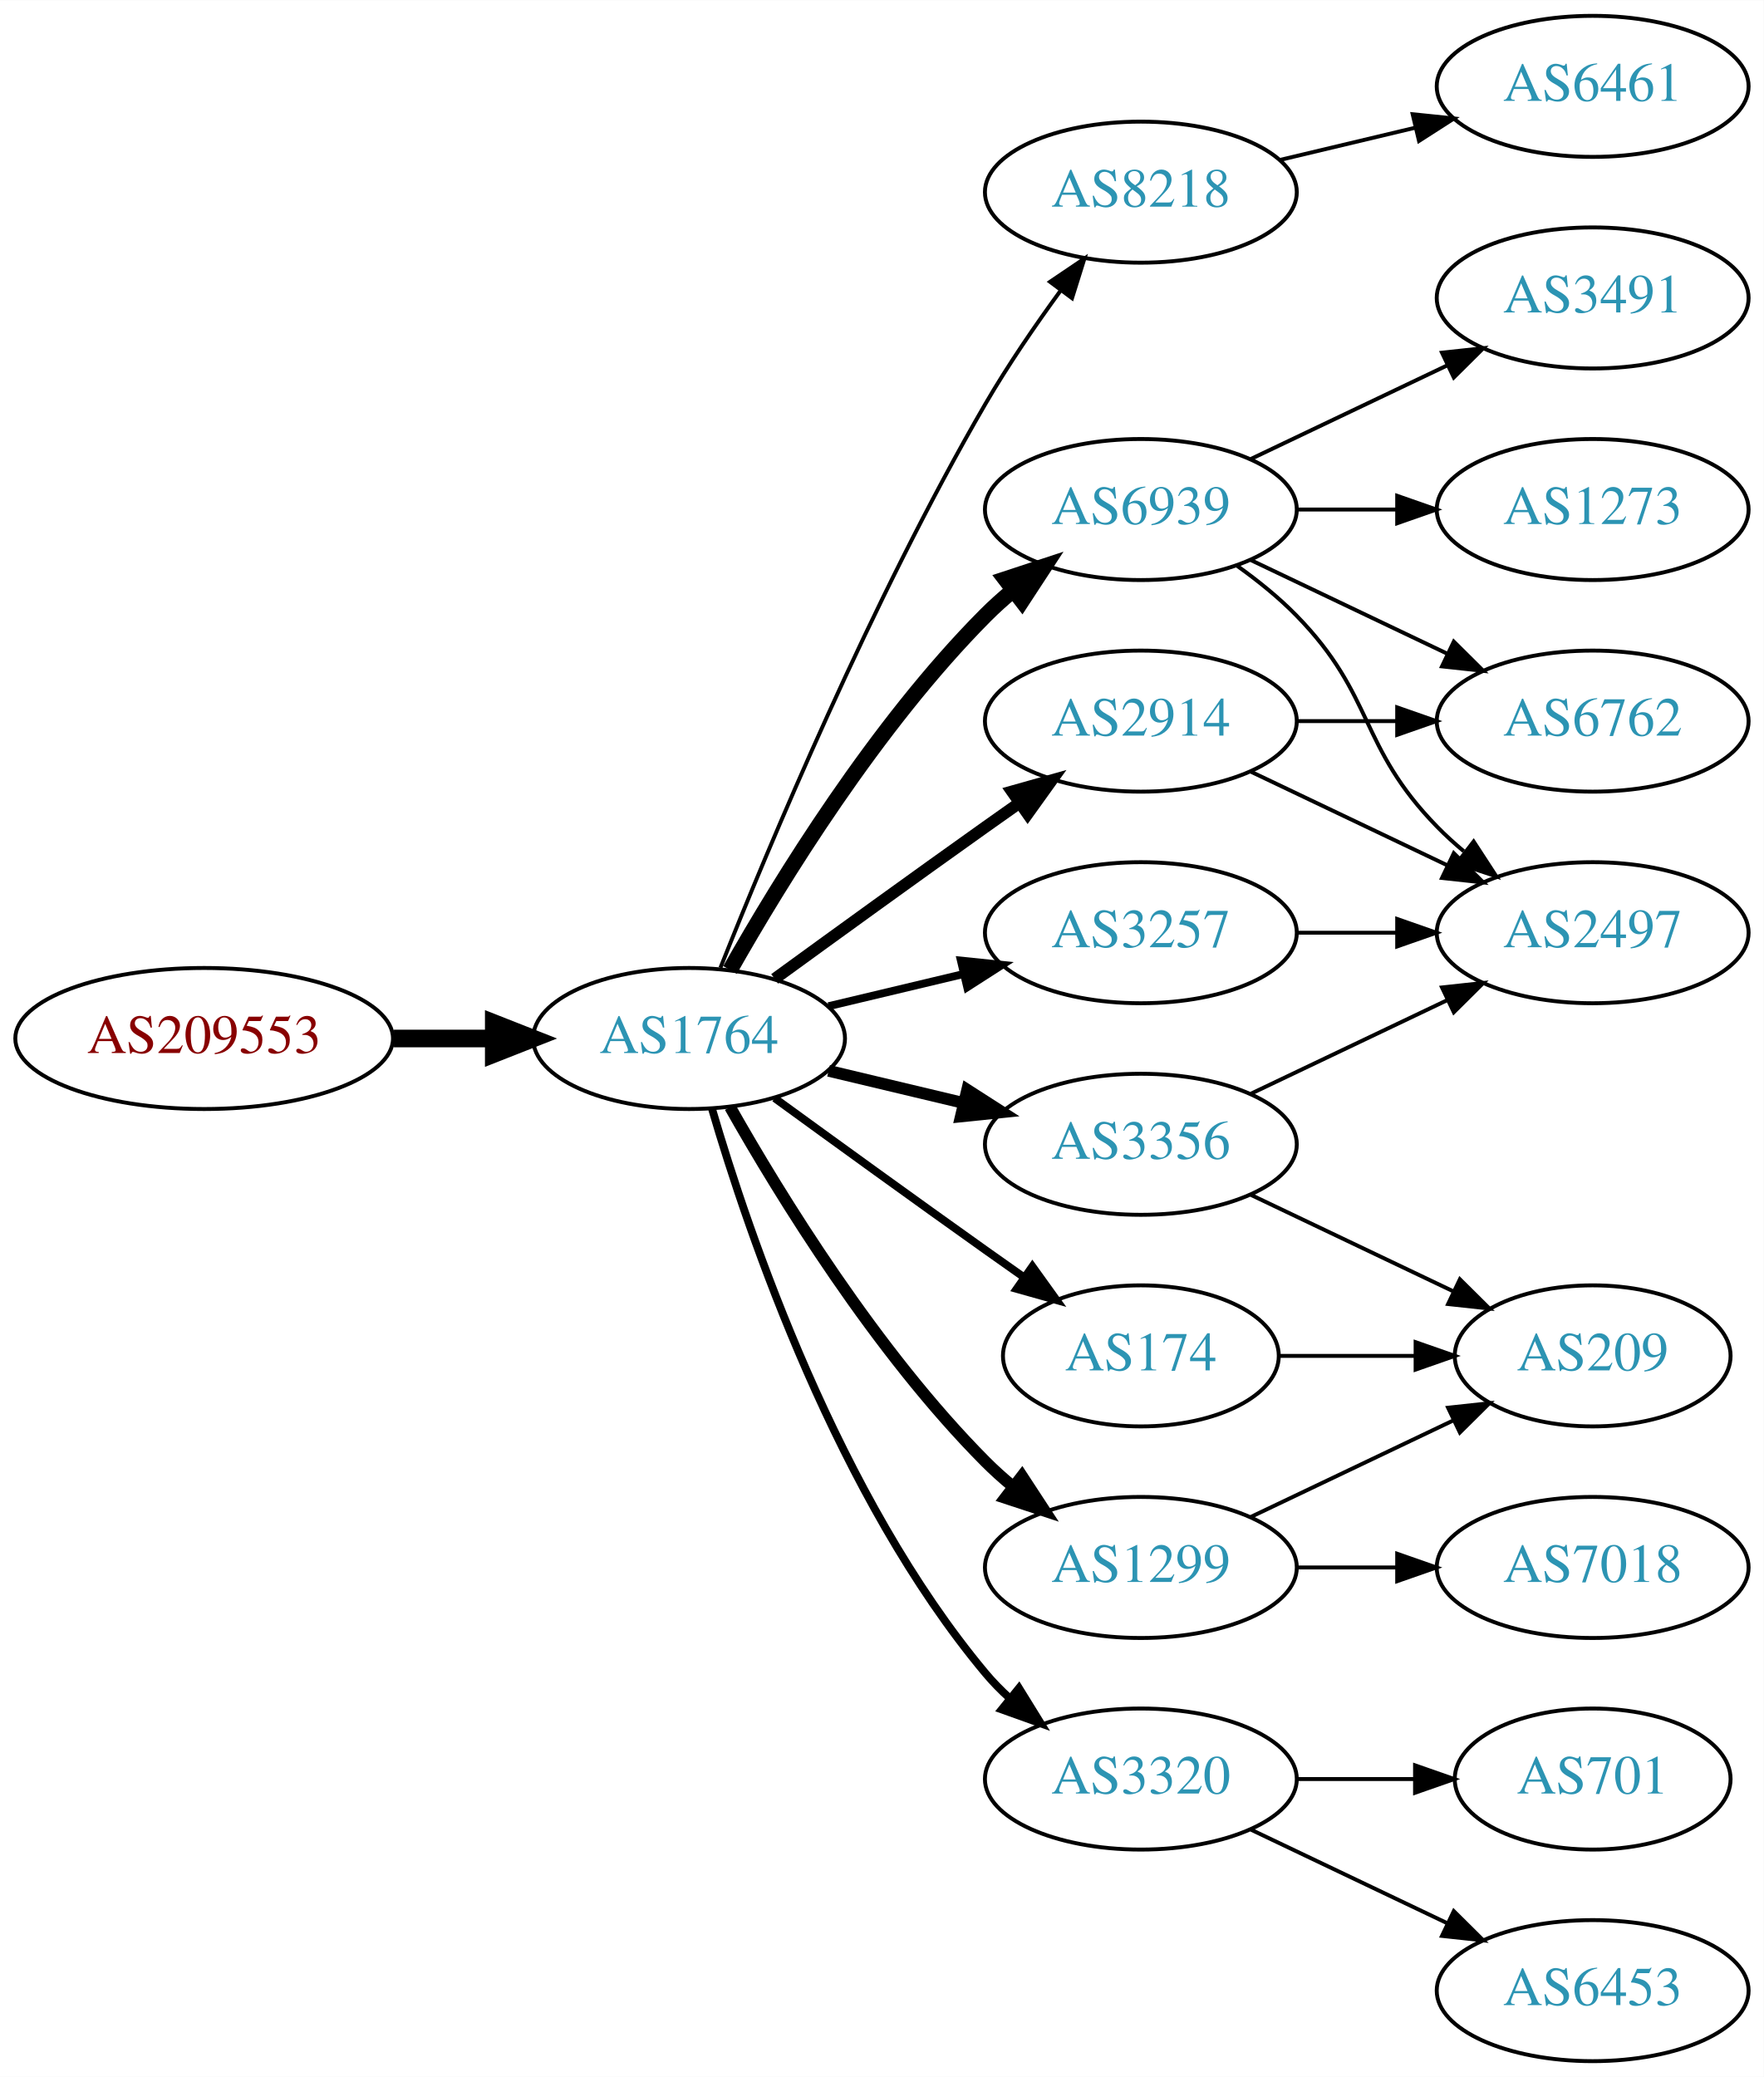
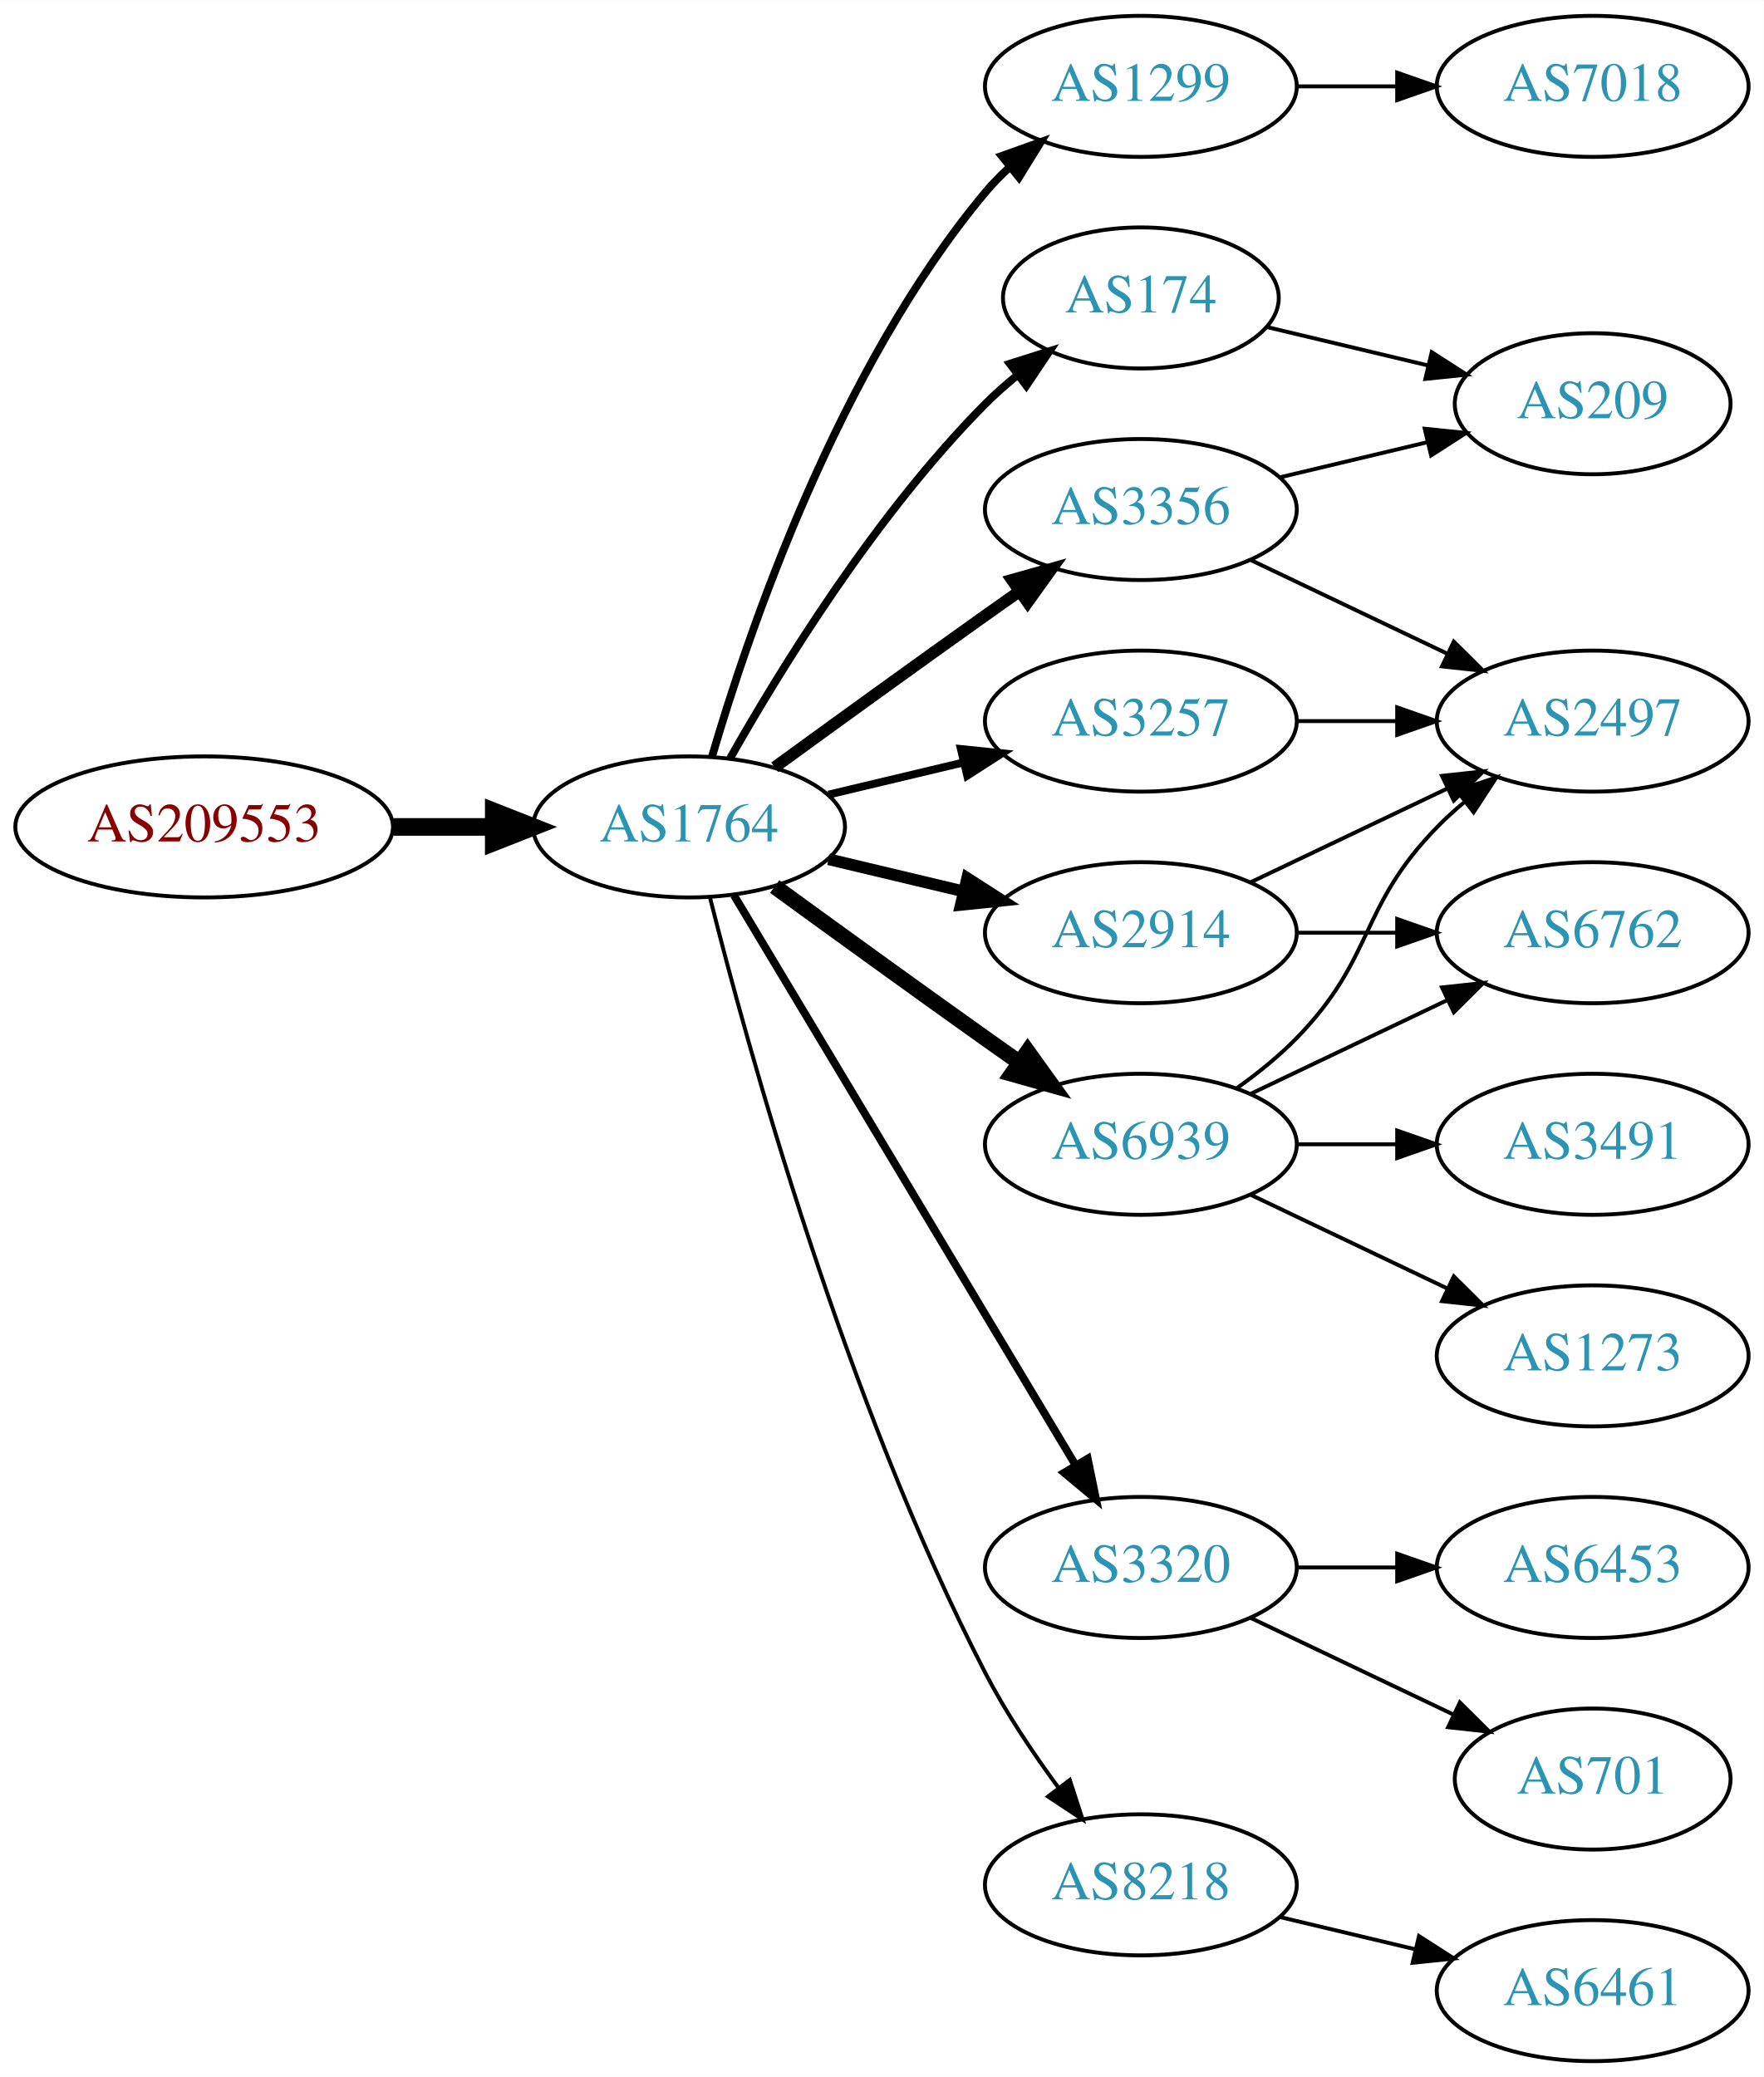
<svg xmlns="http://www.w3.org/2000/svg" xmlns:xlink="http://www.w3.org/1999/xlink" width="450pt" height="530pt" viewBox="0.00 0.00 450.07 530.00">
  <g id="graph0" class="graph" transform="scale(1 1) rotate(0) translate(4 526)">
    <polygon fill="white" stroke="none" points="-4,4 -4,-526 446.07,-526 446.07,4 -4,4" />
    <g id="node1" class="node">
      <g id="a_node1">
        <a xlink:href="/asn/209553" xlink:title="AS209553 ~ JAGGAER Austria GmbH [AT]">
-           <ellipse fill="#ffffff" stroke="black" cx="48.096" cy="-261" rx="48.192" ry="18" />
-           <text text-anchor="middle" x="48.096" y="-257.3" font-family="Times,serif" font-size="14.00" fill="#880000">AS209553</text>
+           <ellipse fill="#ffffff" stroke="black" cx="48.096" cy="-315" rx="48.192" ry="18" />
+           <text text-anchor="middle" x="48.096" y="-311.3" font-family="Times,serif" font-size="14.00" fill="#880000">AS209553</text>
        </a>
      </g>
    </g>
    <g id="node2" class="node">
      <g id="a_node2">
        <a xlink:href="/asn/1764" xlink:title="AS1764 ~ NEXTLAYER-AS [AT]">
-           <ellipse fill="#ffffff" stroke="black" cx="171.838" cy="-261" rx="39.794" ry="18" />
-           <text text-anchor="middle" x="171.838" y="-257.3" font-family="Times,serif" font-size="14.00" fill="#2c94b3">AS1764</text>
+           <ellipse fill="#ffffff" stroke="black" cx="171.838" cy="-315" rx="39.794" ry="18" />
+           <text text-anchor="middle" x="171.838" y="-311.3" font-family="Times,serif" font-size="14.00" fill="#2c94b3">AS1764</text>
        </a>
      </g>
    </g>
    <g id="edge1" class="edge">
-       <path fill="none" stroke="black" stroke-width="4.5" d="M96.513,-261C104.867,-261 113.577,-261 121.969,-261" />
-       <polygon fill="black" stroke="black" stroke-width="4.5" points="122.004,-264.938 132.004,-261 122.004,-257.063 122.004,-264.938" />
+       <path fill="none" stroke="black" stroke-width="4.5" d="M96.513,-315C104.867,-315 113.577,-315 121.969,-315" />
+       <polygon fill="black" stroke="black" stroke-width="4.5" points="122.004,-318.938 132.004,-315 122.004,-311.063 122.004,-318.938" />
    </g>
    <g id="node3" class="node">
      <g id="a_node3">
-         <a xlink:href="/asn/8218" xlink:title="AS8218 ~ legacy Neotelecoms [FR]">
-           <ellipse fill="#ffffff" stroke="black" cx="287.131" cy="-477" rx="39.794" ry="18" />
-           <text text-anchor="middle" x="287.131" y="-473.3" font-family="Times,serif" font-size="14.00" fill="#2c94b3">AS8218</text>
+         <a xlink:href="/asn/1299" xlink:title="AS1299 ~ Telia Carrier [EU]">
+           <ellipse fill="#ffffff" stroke="black" cx="287.131" cy="-504" rx="39.794" ry="18" />
+           <text text-anchor="middle" x="287.131" y="-500.3" font-family="Times,serif" font-size="14.00" fill="#2c94b3">AS1299</text>
        </a>
      </g>
    </g>
    <g id="edge2" class="edge">
-       <path fill="none" stroke="black" d="M179.841,-279.051C191.968,-309.57 218.386,-372.933 247.484,-423 253.191,-432.819 260.229,-443.078 266.728,-451.984" />
-       <polygon fill="black" stroke="black" points="263.954,-454.119 272.734,-460.05 269.569,-449.938 263.954,-454.119" />
+       <path fill="none" stroke="black" stroke-width="2" d="M177.712,-333.002C187.026,-364.844 209.843,-431.981 247.484,-477 249.355,-479.237 251.453,-481.374 253.679,-483.396" />
+       <polygon fill="black" stroke="black" stroke-width="2" points="251.623,-486.234 261.598,-489.804 256.026,-480.793 251.623,-486.234" />
    </g>
    <g id="node4" class="node">
      <g id="a_node4">
-         <a xlink:href="/asn/6939" xlink:title="AS6939 ~ Hurricane Electric LLC [US]">
-           <ellipse fill="#ffffff" stroke="black" cx="287.131" cy="-396" rx="39.794" ry="18" />
-           <text text-anchor="middle" x="287.131" y="-392.3" font-family="Times,serif" font-size="14.00" fill="#2c94b3">AS6939</text>
+         <a xlink:href="/asn/174" xlink:title="AS174 ~ Cogent Communications [US]">
+           <ellipse fill="#ffffff" stroke="black" cx="287.131" cy="-450" rx="35.194" ry="18" />
+           <text text-anchor="middle" x="287.131" y="-446.3" font-family="Times,serif" font-size="14.00" fill="#2c94b3">AS174</text>
        </a>
      </g>
    </g>
    <g id="edge3" class="edge">
-       <path fill="none" stroke="black" stroke-width="4" d="M182.298,-278.49C195.08,-301.096 219.512,-340.886 247.484,-369 249.595,-371.121 251.891,-373.188 254.277,-375.171" />
-       <polygon fill="black" stroke="black" stroke-width="4" points="252.529,-378.242 262.592,-381.556 256.792,-372.69 252.529,-378.242" />
+       <path fill="none" stroke="black" stroke-width="2" d="M182.298,-332.49C195.08,-355.096 219.512,-394.886 247.484,-423 249.985,-425.513 252.745,-427.949 255.606,-430.261" />
+       <polygon fill="black" stroke="black" stroke-width="2" points="253.705,-433.21 263.804,-436.413 257.907,-427.611 253.705,-433.21" />
    </g>
    <g id="node5" class="node">
      <g id="a_node5">
-         <a xlink:href="/asn/2914" xlink:title="AS2914 ~ NTT America, Inc. [US]">
-           <ellipse fill="#ffffff" stroke="black" cx="287.131" cy="-342" rx="39.794" ry="18" />
-           <text text-anchor="middle" x="287.131" y="-338.3" font-family="Times,serif" font-size="14.00" fill="#2c94b3">AS2914</text>
+         <a xlink:href="/asn/6939" xlink:title="AS6939 ~ Hurricane Electric LLC [US]">
+           <ellipse fill="#ffffff" stroke="black" cx="287.131" cy="-234" rx="39.794" ry="18" />
+           <text text-anchor="middle" x="287.131" y="-230.3" font-family="Times,serif" font-size="14.00" fill="#2c94b3">AS6939</text>
        </a>
      </g>
    </g>
    <g id="edge4" class="edge">
-       <path fill="none" stroke="black" stroke-width="3" d="M193.686,-276.222C208.62,-287.091 229.234,-302.025 247.484,-315 250.305,-317.005 253.248,-319.085 256.196,-321.159" />
-       <polygon fill="black" stroke="black" stroke-width="3" points="254.223,-324.05 264.421,-326.926 258.242,-318.319 254.223,-324.05" />
+       <path fill="none" stroke="black" stroke-width="4" d="M193.686,-299.778C208.62,-288.909 229.234,-273.975 247.484,-261 250.305,-258.995 253.248,-256.915 256.196,-254.841" />
+       <polygon fill="black" stroke="black" stroke-width="4" points="258.242,-257.681 264.421,-249.074 254.223,-251.95 258.242,-257.681" />
    </g>
    <g id="node6" class="node">
      <g id="a_node6">
-         <a xlink:href="/asn/1299" xlink:title="AS1299 ~ Telia Carrier [EU]">
-           <ellipse fill="#ffffff" stroke="black" cx="287.131" cy="-126" rx="39.794" ry="18" />
-           <text text-anchor="middle" x="287.131" y="-122.3" font-family="Times,serif" font-size="14.00" fill="#2c94b3">AS1299</text>
+         <a xlink:href="/asn/3257" xlink:title="AS3257 ~ GTT [DE]">
+           <ellipse fill="#ffffff" stroke="black" cx="287.131" cy="-342" rx="39.794" ry="18" />
+           <text text-anchor="middle" x="287.131" y="-338.3" font-family="Times,serif" font-size="14.00" fill="#2c94b3">AS3257</text>
        </a>
      </g>
    </g>
    <g id="edge5" class="edge">
-       <path fill="none" stroke="black" stroke-width="3" d="M182.298,-243.51C195.08,-220.904 219.512,-181.114 247.484,-153 249.595,-150.879 251.891,-148.812 254.277,-146.829" />
-       <polygon fill="black" stroke="black" stroke-width="3" points="256.792,-149.31 262.592,-140.444 252.529,-143.758 256.792,-149.31" />
+       <path fill="none" stroke="black" stroke-width="2" d="M207.445,-323.248C218.316,-325.838 230.471,-328.735 241.913,-331.462" />
+       <polygon fill="black" stroke="black" stroke-width="2" points="241.197,-334.889 251.736,-333.803 242.819,-328.08 241.197,-334.889" />
    </g>
    <g id="node7" class="node">
      <g id="a_node7">
-         <a xlink:href="/asn/3257" xlink:title="AS3257 ~ GTT [DE]">
-           <ellipse fill="#ffffff" stroke="black" cx="287.131" cy="-288" rx="39.794" ry="18" />
-           <text text-anchor="middle" x="287.131" y="-284.3" font-family="Times,serif" font-size="14.00" fill="#2c94b3">AS3257</text>
+         <a xlink:href="/asn/3356" xlink:title="AS3356 ~ Level 3 Parent, LLC [US]">
+           <ellipse fill="#ffffff" stroke="black" cx="287.131" cy="-396" rx="39.794" ry="18" />
+           <text text-anchor="middle" x="287.131" y="-392.3" font-family="Times,serif" font-size="14.00" fill="#2c94b3">AS3356</text>
        </a>
      </g>
    </g>
    <g id="edge6" class="edge">
-       <path fill="none" stroke="black" stroke-width="2" d="M207.445,-269.248C218.316,-271.838 230.471,-274.735 241.913,-277.462" />
-       <polygon fill="black" stroke="black" stroke-width="2" points="241.197,-280.889 251.736,-279.803 242.819,-274.08 241.197,-280.889" />
+       <path fill="none" stroke="black" stroke-width="3" d="M193.686,-330.222C208.62,-341.091 229.234,-356.025 247.484,-369 250.305,-371.005 253.248,-373.085 256.196,-375.159" />
+       <polygon fill="black" stroke="black" stroke-width="3" points="254.223,-378.05 264.421,-380.926 258.242,-372.319 254.223,-378.05" />
    </g>
    <g id="node8" class="node">
      <g id="a_node8">
-         <a xlink:href="/asn/174" xlink:title="AS174 ~ Cogent Communications [US]">
-           <ellipse fill="#ffffff" stroke="black" cx="287.131" cy="-180" rx="35.194" ry="18" />
-           <text text-anchor="middle" x="287.131" y="-176.3" font-family="Times,serif" font-size="14.00" fill="#2c94b3">AS174</text>
+         <a xlink:href="/asn/2914" xlink:title="AS2914 ~ NTT America, Inc. [US]">
+           <ellipse fill="#ffffff" stroke="black" cx="287.131" cy="-288" rx="39.794" ry="18" />
+           <text text-anchor="middle" x="287.131" y="-284.3" font-family="Times,serif" font-size="14.00" fill="#2c94b3">AS2914</text>
        </a>
      </g>
    </g>
    <g id="edge7" class="edge">
-       <path fill="none" stroke="black" stroke-width="2" d="M193.686,-245.778C208.62,-234.909 229.234,-219.975 247.484,-207 250.695,-204.718 254.064,-202.339 257.418,-199.982" />
-       <polygon fill="black" stroke="black" stroke-width="2" points="259.447,-202.834 265.629,-194.23 255.43,-197.101 259.447,-202.834" />
+       <path fill="none" stroke="black" stroke-width="3" d="M207.445,-306.752C218.316,-304.162 230.471,-301.265 241.913,-298.538" />
+       <polygon fill="black" stroke="black" stroke-width="3" points="242.819,-301.92 251.736,-296.197 241.197,-295.111 242.819,-301.92" />
    </g>
    <g id="node9" class="node">
      <g id="a_node9">
-         <a xlink:href="/asn/3356" xlink:title="AS3356 ~ Level 3 Parent, LLC [US]">
-           <ellipse fill="#ffffff" stroke="black" cx="287.131" cy="-234" rx="39.794" ry="18" />
-           <text text-anchor="middle" x="287.131" y="-230.3" font-family="Times,serif" font-size="14.00" fill="#2c94b3">AS3356</text>
+         <a xlink:href="/asn/3320" xlink:title="AS3320 ~ DTAG [DE]">
+           <ellipse fill="#ffffff" stroke="black" cx="287.131" cy="-126" rx="39.794" ry="18" />
+           <text text-anchor="middle" x="287.131" y="-122.3" font-family="Times,serif" font-size="14.00" fill="#2c94b3">AS3320</text>
        </a>
      </g>
    </g>
    <g id="edge8" class="edge">
-       <path fill="none" stroke="black" stroke-width="3" d="M207.445,-252.752C218.316,-250.162 230.471,-247.265 241.913,-244.538" />
-       <polygon fill="black" stroke="black" stroke-width="3" points="242.819,-247.92 251.736,-242.197 241.197,-241.111 242.819,-247.92" />
+       <path fill="none" stroke="black" stroke-width="2" d="M183.293,-297.558C203.274,-264.225 246.98,-191.314 270.465,-152.134" />
+       <polygon fill="black" stroke="black" stroke-width="2" points="273.561,-153.776 275.701,-143.4 267.558,-150.177 273.561,-153.776" />
    </g>
    <g id="node10" class="node">
      <g id="a_node10">
-         <a xlink:href="/asn/3320" xlink:title="AS3320 ~ DTAG [DE]">
-           <ellipse fill="#ffffff" stroke="black" cx="287.131" cy="-72" rx="39.794" ry="18" />
-           <text text-anchor="middle" x="287.131" y="-68.3" font-family="Times,serif" font-size="14.00" fill="#2c94b3">AS3320</text>
+         <a xlink:href="/asn/8218" xlink:title="AS8218 ~ legacy Neotelecoms [FR]">
+           <ellipse fill="#ffffff" stroke="black" cx="287.131" cy="-45" rx="39.794" ry="18" />
+           <text text-anchor="middle" x="287.131" y="-41.3" font-family="Times,serif" font-size="14.00" fill="#2c94b3">AS8218</text>
        </a>
      </g>
    </g>
    <g id="edge9" class="edge">
-       <path fill="none" stroke="black" stroke-width="2" d="M177.712,-242.998C187.026,-211.156 209.843,-144.019 247.484,-99 249.355,-96.763 251.453,-94.626 253.679,-92.604" />
-       <polygon fill="black" stroke="black" stroke-width="2" points="256.026,-95.207 261.598,-86.196 251.623,-89.766 256.026,-95.207" />
+       <path fill="none" stroke="black" d="M177.187,-296.934C186.741,-258.918 211.602,-168.439 247.484,-99 252.698,-88.91 259.623,-78.589 266.169,-69.709" />
+       <polygon fill="black" stroke="black" points="268.998,-71.771 272.261,-61.691 263.424,-67.536 268.998,-71.771" />
    </g>
    <g id="node11" class="node">
      <g id="a_node11">
-         <a xlink:href="/asn/6461" xlink:title="AS6461 ~ Zayo Bandwidth [US]">
+         <a xlink:href="/asn/7018" xlink:title="AS7018 ~ AT&amp;T Services, Inc. [US]">
          <ellipse fill="#ffffff" stroke="black" cx="402.424" cy="-504" rx="39.794" ry="18" />
-           <text text-anchor="middle" x="402.424" y="-500.3" font-family="Times,serif" font-size="14.00" fill="#2c94b3">AS6461</text>
+           <text text-anchor="middle" x="402.424" y="-500.3" font-family="Times,serif" font-size="14.00" fill="#2c94b3">AS7018</text>
        </a>
      </g>
    </g>
    <g id="edge10" class="edge">
-       <path fill="none" stroke="black" d="M322.738,-485.248C333.609,-487.838 345.764,-490.735 357.206,-493.462" />
-       <polygon fill="black" stroke="black" points="356.49,-496.889 367.029,-495.803 358.112,-490.08 356.49,-496.889" />
+       <path fill="none" stroke="black" d="M326.803,-504C335.006,-504 343.77,-504 352.302,-504" />
+       <polygon fill="black" stroke="black" points="352.541,-507.5 362.541,-504 352.541,-500.5 352.541,-507.5" />
+     </g>
+     <g id="node16" class="node">
+       <g id="a_node16">
+         <a xlink:href="/asn/209" xlink:title="AS209 ~ CenturyLink Communications, LLC [US]">
+           <ellipse fill="#ffffff" stroke="black" cx="402.424" cy="-423" rx="35.194" ry="18" />
+           <text text-anchor="middle" x="402.424" y="-419.3" font-family="Times,serif" font-size="14.00" fill="#2c94b3">AS209</text>
+         </a>
+       </g>
+     </g>
+     <g id="edge17" class="edge">
+       <path fill="none" stroke="black" d="M319.389,-442.551C332.019,-439.541 346.773,-436.024 360.259,-432.81" />
+       <polygon fill="black" stroke="black" points="361.352,-436.148 370.268,-430.425 359.729,-429.339 361.352,-436.148" />
    </g>
    <g id="node12" class="node">
      <g id="a_node12">
+         <a xlink:href="/asn/1273" xlink:title="AS1273 ~ Vodafone Group PLC [EU]">
+           <ellipse fill="#ffffff" stroke="black" cx="402.424" cy="-180" rx="39.794" ry="18" />
+           <text text-anchor="middle" x="402.424" y="-176.3" font-family="Times,serif" font-size="14.00" fill="#2c94b3">AS1273</text>
+         </a>
+       </g>
+     </g>
+     <g id="edge11" class="edge">
+       <path fill="none" stroke="black" d="M315.267,-221.066C330.261,-213.919 349.082,-204.948 365.306,-197.215" />
+       <polygon fill="black" stroke="black" points="366.988,-200.291 374.509,-192.829 363.976,-193.972 366.988,-200.291" />
+     </g>
+     <g id="node13" class="node">
+       <g id="a_node13">
+         <a xlink:href="/asn/2497" xlink:title="AS2497 ~ Internet Initiative Japan Inc. [JP]">
+           <ellipse fill="#ffffff" stroke="black" cx="402.424" cy="-342" rx="39.794" ry="18" />
+           <text text-anchor="middle" x="402.424" y="-338.3" font-family="Times,serif" font-size="14.00" fill="#2c94b3">AS2497</text>
+         </a>
+       </g>
+     </g>
+     <g id="edge12" class="edge">
+       <path fill="none" stroke="black" d="M311.725,-248.389C316.981,-252.148 322.313,-256.437 326.777,-261 346.95,-281.617 342.605,-294.383 362.777,-315 364.87,-317.139 367.154,-319.218 369.53,-321.21" />
+       <polygon fill="black" stroke="black" points="367.774,-324.275 377.83,-327.611 372.049,-318.732 367.774,-324.275" />
+     </g>
+     <g id="node14" class="node">
+       <g id="a_node14">
+         <a xlink:href="/asn/3491" xlink:title="AS3491 ~ PCCW Global, Inc. [US]">
+           <ellipse fill="#ffffff" stroke="black" cx="402.424" cy="-234" rx="39.794" ry="18" />
+           <text text-anchor="middle" x="402.424" y="-230.3" font-family="Times,serif" font-size="14.00" fill="#2c94b3">AS3491</text>
+         </a>
+       </g>
+     </g>
+     <g id="edge13" class="edge">
+       <path fill="none" stroke="black" d="M326.803,-234C335.006,-234 343.77,-234 352.302,-234" />
+       <polygon fill="black" stroke="black" points="352.541,-237.5 362.541,-234 352.541,-230.5 352.541,-237.5" />
+     </g>
+     <g id="node15" class="node">
+       <g id="a_node15">
        <a xlink:href="/asn/6762" xlink:title="AS6762 ~ TELECOM ITALIA SPARKLE S.p.A. [IT]">
-           <ellipse fill="#ffffff" stroke="black" cx="402.424" cy="-342" rx="39.794" ry="18" />
-           <text text-anchor="middle" x="402.424" y="-338.3" font-family="Times,serif" font-size="14.00" fill="#2c94b3">AS6762</text>
-         </a>
-       </g>
-     </g>
-     <g id="edge11" class="edge">
+           <ellipse fill="#ffffff" stroke="black" cx="402.424" cy="-288" rx="39.794" ry="18" />
+           <text text-anchor="middle" x="402.424" y="-284.3" font-family="Times,serif" font-size="14.00" fill="#2c94b3">AS6762</text>
+         </a>
+       </g>
+     </g>
+     <g id="edge14" class="edge">
+       <path fill="none" stroke="black" d="M315.267,-246.934C330.261,-254.081 349.082,-263.052 365.306,-270.785" />
+       <polygon fill="black" stroke="black" points="363.976,-274.028 374.509,-275.171 366.988,-267.709 363.976,-274.028" />
+     </g>
+     <g id="edge23" class="edge">
+       <path fill="none" stroke="black" d="M326.803,-342C335.006,-342 343.77,-342 352.302,-342" />
+       <polygon fill="black" stroke="black" points="352.541,-345.5 362.541,-342 352.541,-338.5 352.541,-345.5" />
+     </g>
+     <g id="edge15" class="edge">
      <path fill="none" stroke="black" d="M315.267,-383.066C330.261,-375.919 349.082,-366.948 365.306,-359.215" />
      <polygon fill="black" stroke="black" points="366.988,-362.291 374.509,-354.829 363.976,-355.972 366.988,-362.291" />
    </g>
-     <g id="node13" class="node">
-       <g id="a_node13">
-         <a xlink:href="/asn/1273" xlink:title="AS1273 ~ Vodafone Group PLC [EU]">
-           <ellipse fill="#ffffff" stroke="black" cx="402.424" cy="-396" rx="39.794" ry="18" />
-           <text text-anchor="middle" x="402.424" y="-392.3" font-family="Times,serif" font-size="14.00" fill="#2c94b3">AS1273</text>
-         </a>
-       </g>
-     </g>
-     <g id="edge12" class="edge">
-       <path fill="none" stroke="black" d="M326.803,-396C335.006,-396 343.77,-396 352.302,-396" />
-       <polygon fill="black" stroke="black" points="352.541,-399.5 362.541,-396 352.541,-392.5 352.541,-399.5" />
-     </g>
-     <g id="node14" class="node">
-       <g id="a_node14">
-         <a xlink:href="/asn/2497" xlink:title="AS2497 ~ Internet Initiative Japan Inc. [JP]">
-           <ellipse fill="#ffffff" stroke="black" cx="402.424" cy="-288" rx="39.794" ry="18" />
-           <text text-anchor="middle" x="402.424" y="-284.3" font-family="Times,serif" font-size="14.00" fill="#2c94b3">AS2497</text>
-         </a>
-       </g>
-     </g>
-     <g id="edge13" class="edge">
-       <path fill="none" stroke="black" d="M311.725,-381.611C316.981,-377.852 322.313,-373.563 326.777,-369 346.95,-348.383 342.605,-335.617 362.777,-315 364.87,-312.861 367.154,-310.782 369.53,-308.79" />
-       <polygon fill="black" stroke="black" points="372.049,-311.268 377.83,-302.389 367.774,-305.725 372.049,-311.268" />
-     </g>
-     <g id="node15" class="node">
-       <g id="a_node15">
-         <a xlink:href="/asn/3491" xlink:title="AS3491 ~ PCCW Global, Inc. [US]">
-           <ellipse fill="#ffffff" stroke="black" cx="402.424" cy="-450" rx="39.794" ry="18" />
-           <text text-anchor="middle" x="402.424" y="-446.3" font-family="Times,serif" font-size="14.00" fill="#2c94b3">AS3491</text>
-         </a>
-       </g>
-     </g>
-     <g id="edge14" class="edge">
-       <path fill="none" stroke="black" d="M315.267,-408.934C330.261,-416.081 349.082,-425.052 365.306,-432.785" />
-       <polygon fill="black" stroke="black" points="363.976,-436.028 374.509,-437.171 366.988,-429.709 363.976,-436.028" />
-     </g>
    <g id="edge16" class="edge">
-       <path fill="none" stroke="black" d="M326.803,-342C335.006,-342 343.77,-342 352.302,-342" />
-       <polygon fill="black" stroke="black" points="352.541,-345.5 362.541,-342 352.541,-338.5 352.541,-345.5" />
-     </g>
-     <g id="edge15" class="edge">
-       <path fill="none" stroke="black" d="M315.267,-329.066C330.261,-321.919 349.082,-312.948 365.306,-305.215" />
-       <polygon fill="black" stroke="black" points="366.988,-308.291 374.509,-300.829 363.976,-301.972 366.988,-308.291" />
-     </g>
-     <g id="node16" class="node">
-       <g id="a_node16">
-         <a xlink:href="/asn/7018" xlink:title="AS7018 ~ AT&amp;T Services, Inc. [US]">
-           <ellipse fill="#ffffff" stroke="black" cx="402.424" cy="-126" rx="39.794" ry="18" />
-           <text text-anchor="middle" x="402.424" y="-122.3" font-family="Times,serif" font-size="14.00" fill="#2c94b3">AS7018</text>
-         </a>
-       </g>
-     </g>
-     <g id="edge17" class="edge">
-       <path fill="none" stroke="black" d="M326.803,-126C335.006,-126 343.77,-126 352.302,-126" />
-       <polygon fill="black" stroke="black" points="352.541,-129.5 362.541,-126 352.541,-122.5 352.541,-129.5" />
+       <path fill="none" stroke="black" d="M322.738,-404.248C334.533,-407.058 347.837,-410.229 360.105,-413.153" />
+       <polygon fill="black" stroke="black" points="359.571,-416.624 370.11,-415.537 361.194,-409.814 359.571,-416.624" />
+     </g>
+     <g id="edge20" class="edge">
+       <path fill="none" stroke="black" d="M315.267,-300.934C330.261,-308.081 349.082,-317.052 365.306,-324.785" />
+       <polygon fill="black" stroke="black" points="363.976,-328.028 374.509,-329.171 366.988,-321.709 363.976,-328.028" />
+     </g>
+     <g id="edge21" class="edge">
+       <path fill="none" stroke="black" d="M326.803,-288C335.006,-288 343.77,-288 352.302,-288" />
+       <polygon fill="black" stroke="black" points="352.541,-291.5 362.541,-288 352.541,-284.5 352.541,-291.5" />
    </g>
    <g id="node17" class="node">
      <g id="a_node17">
-         <a xlink:href="/asn/209" xlink:title="AS209 ~ CenturyLink Communications, LLC [US]">
-           <ellipse fill="#ffffff" stroke="black" cx="402.424" cy="-180" rx="35.194" ry="18" />
-           <text text-anchor="middle" x="402.424" y="-176.3" font-family="Times,serif" font-size="14.00" fill="#2c94b3">AS209</text>
+         <a xlink:href="/asn/701" xlink:title="AS701 ~ UUNET [US]">
+           <ellipse fill="#ffffff" stroke="black" cx="402.424" cy="-72" rx="35.194" ry="18" />
+           <text text-anchor="middle" x="402.424" y="-68.3" font-family="Times,serif" font-size="14.00" fill="#2c94b3">AS701</text>
        </a>
      </g>
    </g>
    <g id="edge18" class="edge">
-       <path fill="none" stroke="black" d="M315.267,-138.934C330.699,-146.29 350.185,-155.577 366.72,-163.459" />
-       <polygon fill="black" stroke="black" points="365.529,-166.768 376.062,-167.911 368.54,-160.449 365.529,-166.768" />
-     </g>
-     <g id="edge19" class="edge">
-       <path fill="none" stroke="black" d="M326.803,-288C335.006,-288 343.77,-288 352.302,-288" />
-       <polygon fill="black" stroke="black" points="352.541,-291.5 362.541,-288 352.541,-284.5 352.541,-291.5" />
-     </g>
-     <g id="edge24" class="edge">
-       <path fill="none" stroke="black" d="M322.43,-180C333.3,-180 345.478,-180 356.955,-180" />
-       <polygon fill="black" stroke="black" points="357.241,-183.5 367.241,-180 357.241,-176.5 357.241,-183.5" />
-     </g>
-     <g id="edge20" class="edge">
-       <path fill="none" stroke="black" d="M315.267,-246.934C330.261,-254.081 349.082,-263.052 365.306,-270.785" />
-       <polygon fill="black" stroke="black" points="363.976,-274.028 374.509,-275.171 366.988,-267.709 363.976,-274.028" />
-     </g>
-     <g id="edge21" class="edge">
-       <path fill="none" stroke="black" d="M315.267,-221.066C330.699,-213.71 350.185,-204.423 366.72,-196.541" />
-       <polygon fill="black" stroke="black" points="368.54,-199.551 376.062,-192.089 365.529,-193.232 368.54,-199.551" />
+       <path fill="none" stroke="black" d="M315.267,-113.066C330.699,-105.71 350.185,-96.423 366.72,-88.541" />
+       <polygon fill="black" stroke="black" points="368.54,-91.551 376.062,-84.089 365.529,-85.232 368.54,-91.551" />
    </g>
    <g id="node18" class="node">
      <g id="a_node18">
        <a xlink:href="/asn/6453" xlink:title="AS6453 ~ TATA COMMUNICATIONS (AMERICA) INC [US]">
-           <ellipse fill="#ffffff" stroke="black" cx="402.424" cy="-18" rx="39.794" ry="18" />
-           <text text-anchor="middle" x="402.424" y="-14.3" font-family="Times,serif" font-size="14.00" fill="#2c94b3">AS6453</text>
-         </a>
-       </g>
-     </g>
-     <g id="edge22" class="edge">
-       <path fill="none" stroke="black" d="M315.267,-59.066C330.261,-51.919 349.082,-42.948 365.306,-35.215" />
-       <polygon fill="black" stroke="black" points="366.988,-38.291 374.509,-30.829 363.976,-31.972 366.988,-38.291" />
+           <ellipse fill="#ffffff" stroke="black" cx="402.424" cy="-126" rx="39.794" ry="18" />
+           <text text-anchor="middle" x="402.424" y="-122.3" font-family="Times,serif" font-size="14.00" fill="#2c94b3">AS6453</text>
+         </a>
+       </g>
+     </g>
+     <g id="edge19" class="edge">
+       <path fill="none" stroke="black" d="M326.803,-126C335.006,-126 343.77,-126 352.302,-126" />
+       <polygon fill="black" stroke="black" points="352.541,-129.5 362.541,-126 352.541,-122.5 352.541,-129.5" />
    </g>
    <g id="node19" class="node">
      <g id="a_node19">
-         <a xlink:href="/asn/701" xlink:title="AS701 ~ UUNET [US]">
-           <ellipse fill="#ffffff" stroke="black" cx="402.424" cy="-72" rx="35.194" ry="18" />
-           <text text-anchor="middle" x="402.424" y="-68.3" font-family="Times,serif" font-size="14.00" fill="#2c94b3">AS701</text>
-         </a>
-       </g>
-     </g>
-     <g id="edge23" class="edge">
-       <path fill="none" stroke="black" d="M326.803,-72C336.508,-72 346.999,-72 356.962,-72" />
-       <polygon fill="black" stroke="black" points="357.098,-75.5 367.098,-72 357.098,-68.5 357.098,-75.5" />
+         <a xlink:href="/asn/6461" xlink:title="AS6461 ~ Zayo Bandwidth [US]">
+           <ellipse fill="#ffffff" stroke="black" cx="402.424" cy="-18" rx="39.794" ry="18" />
+           <text text-anchor="middle" x="402.424" y="-14.3" font-family="Times,serif" font-size="14.00" fill="#2c94b3">AS6461</text>
+         </a>
+       </g>
+     </g>
+     <g id="edge22" class="edge">
+       <path fill="none" stroke="black" d="M322.738,-36.752C333.609,-34.162 345.764,-31.265 357.206,-28.538" />
+       <polygon fill="black" stroke="black" points="358.112,-31.92 367.029,-26.197 356.49,-25.111 358.112,-31.92" />
    </g>
  </g>
</svg>
